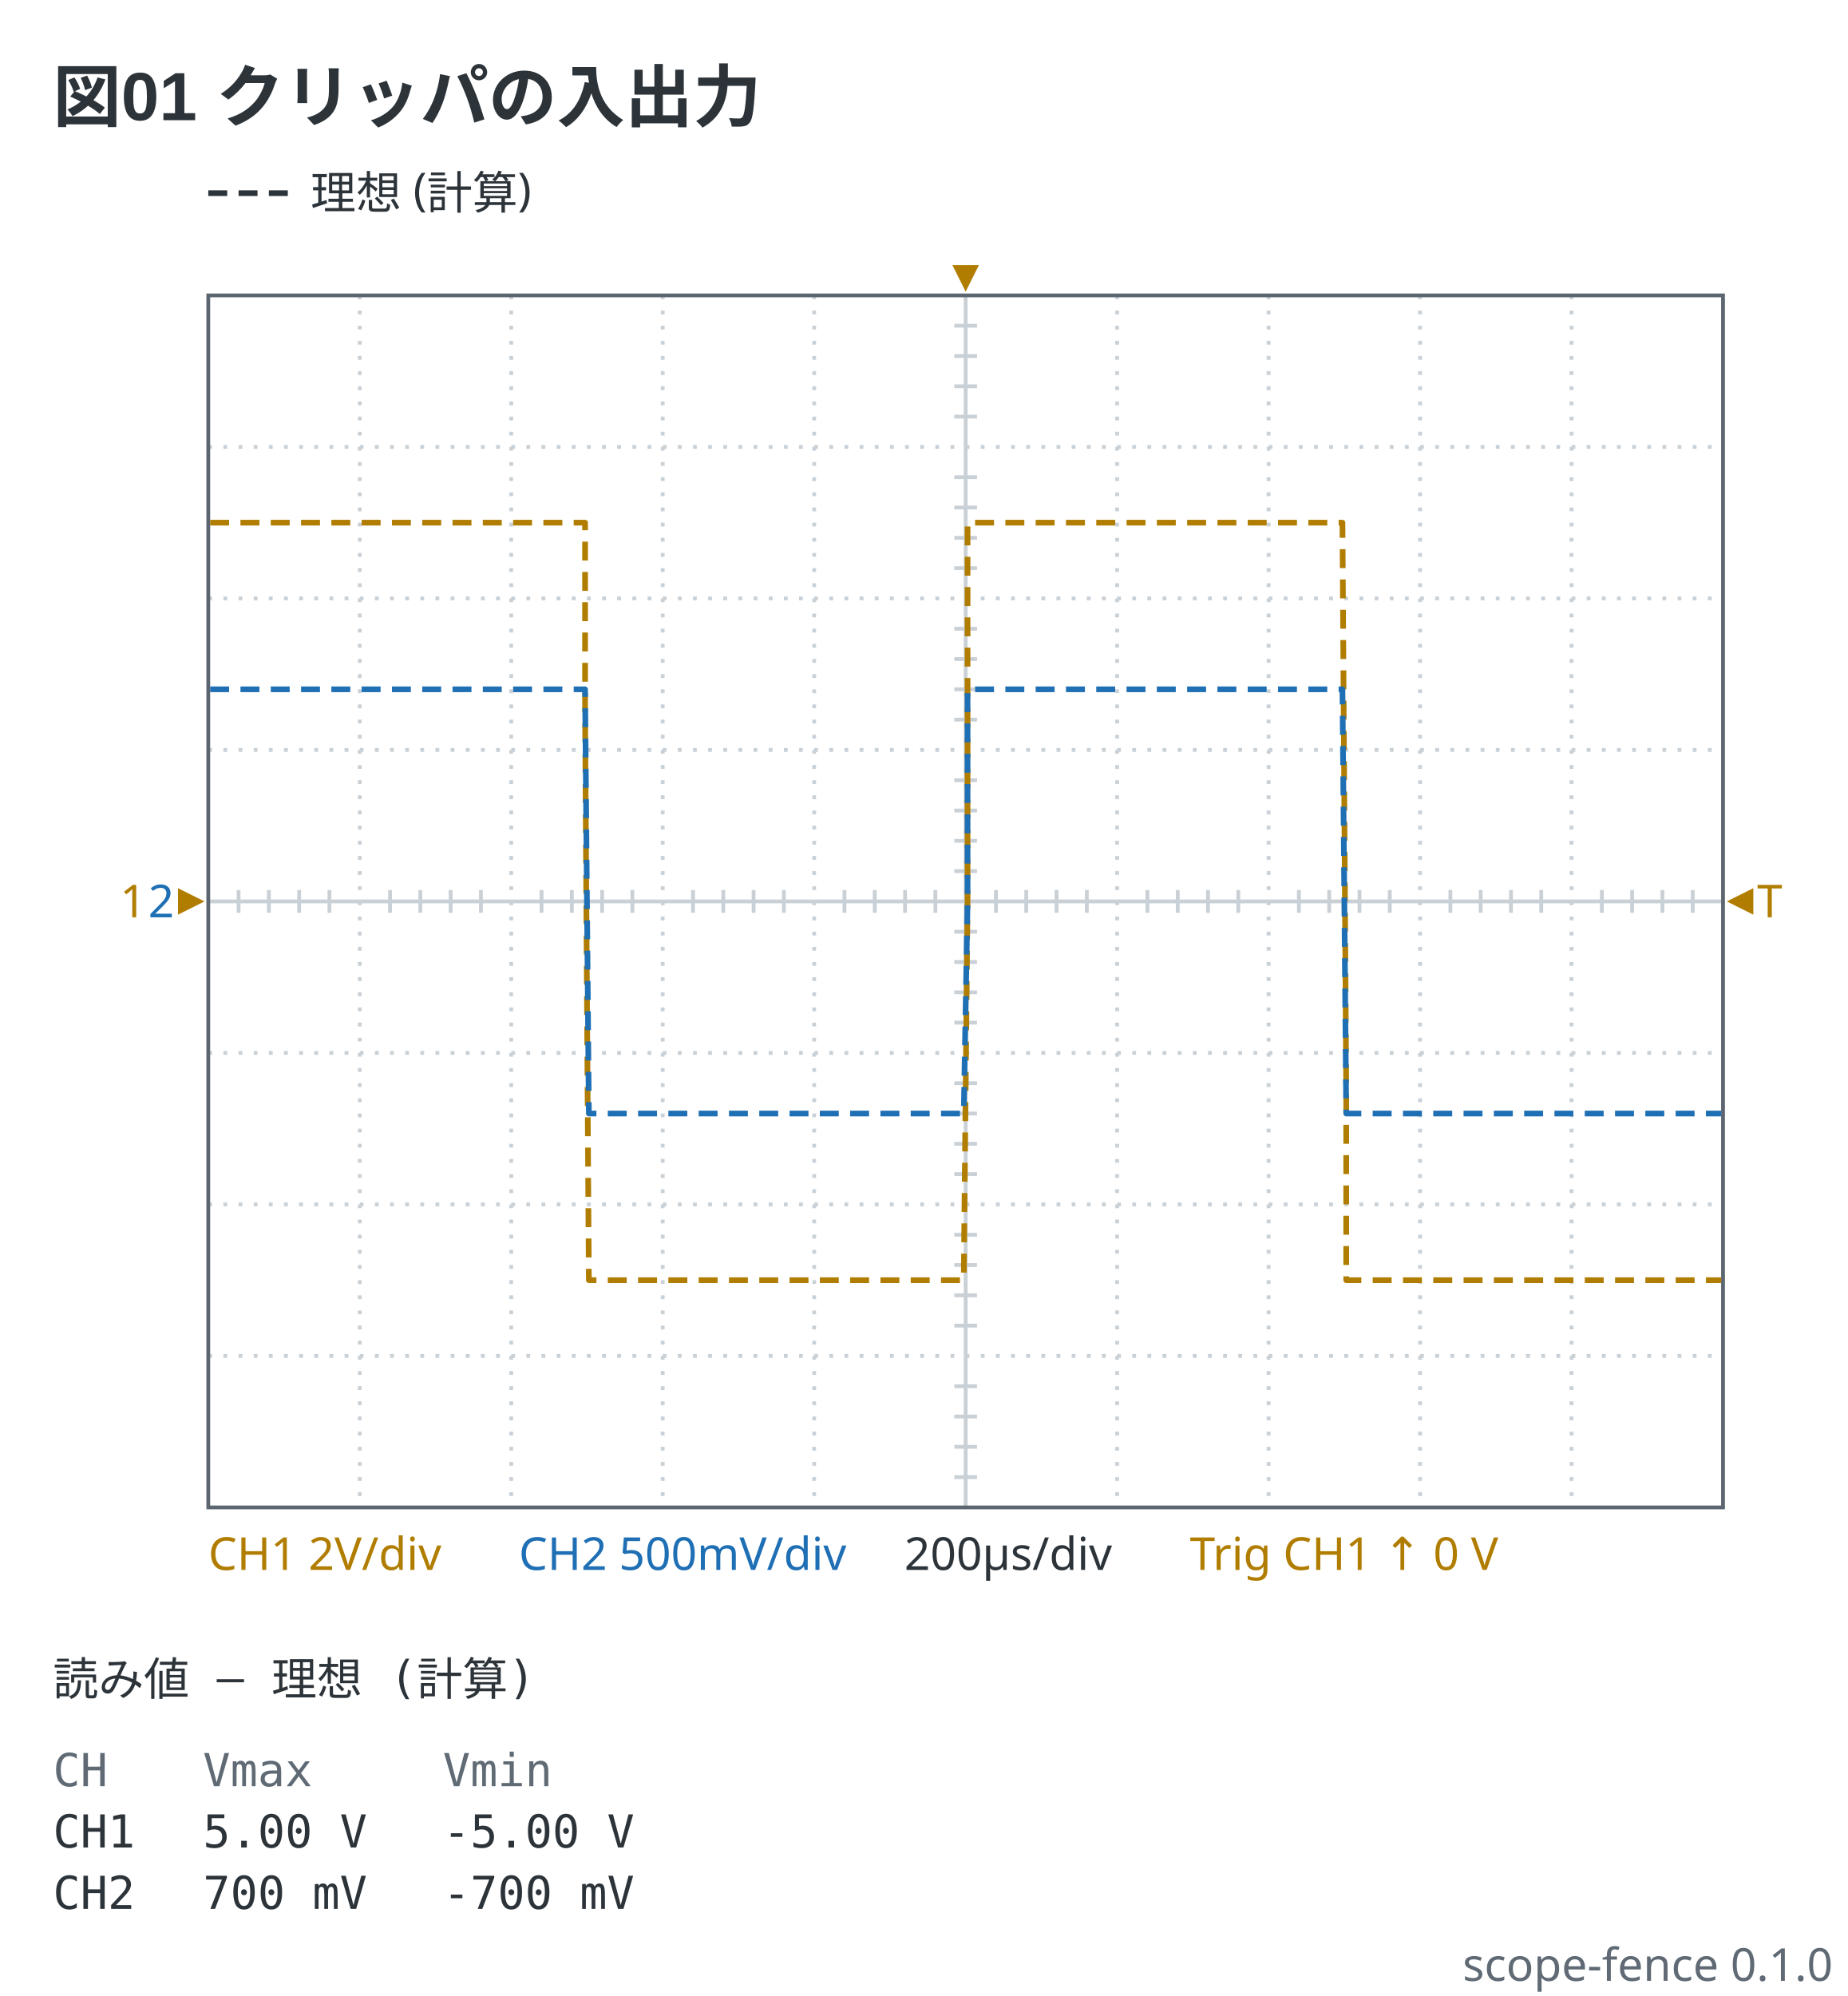
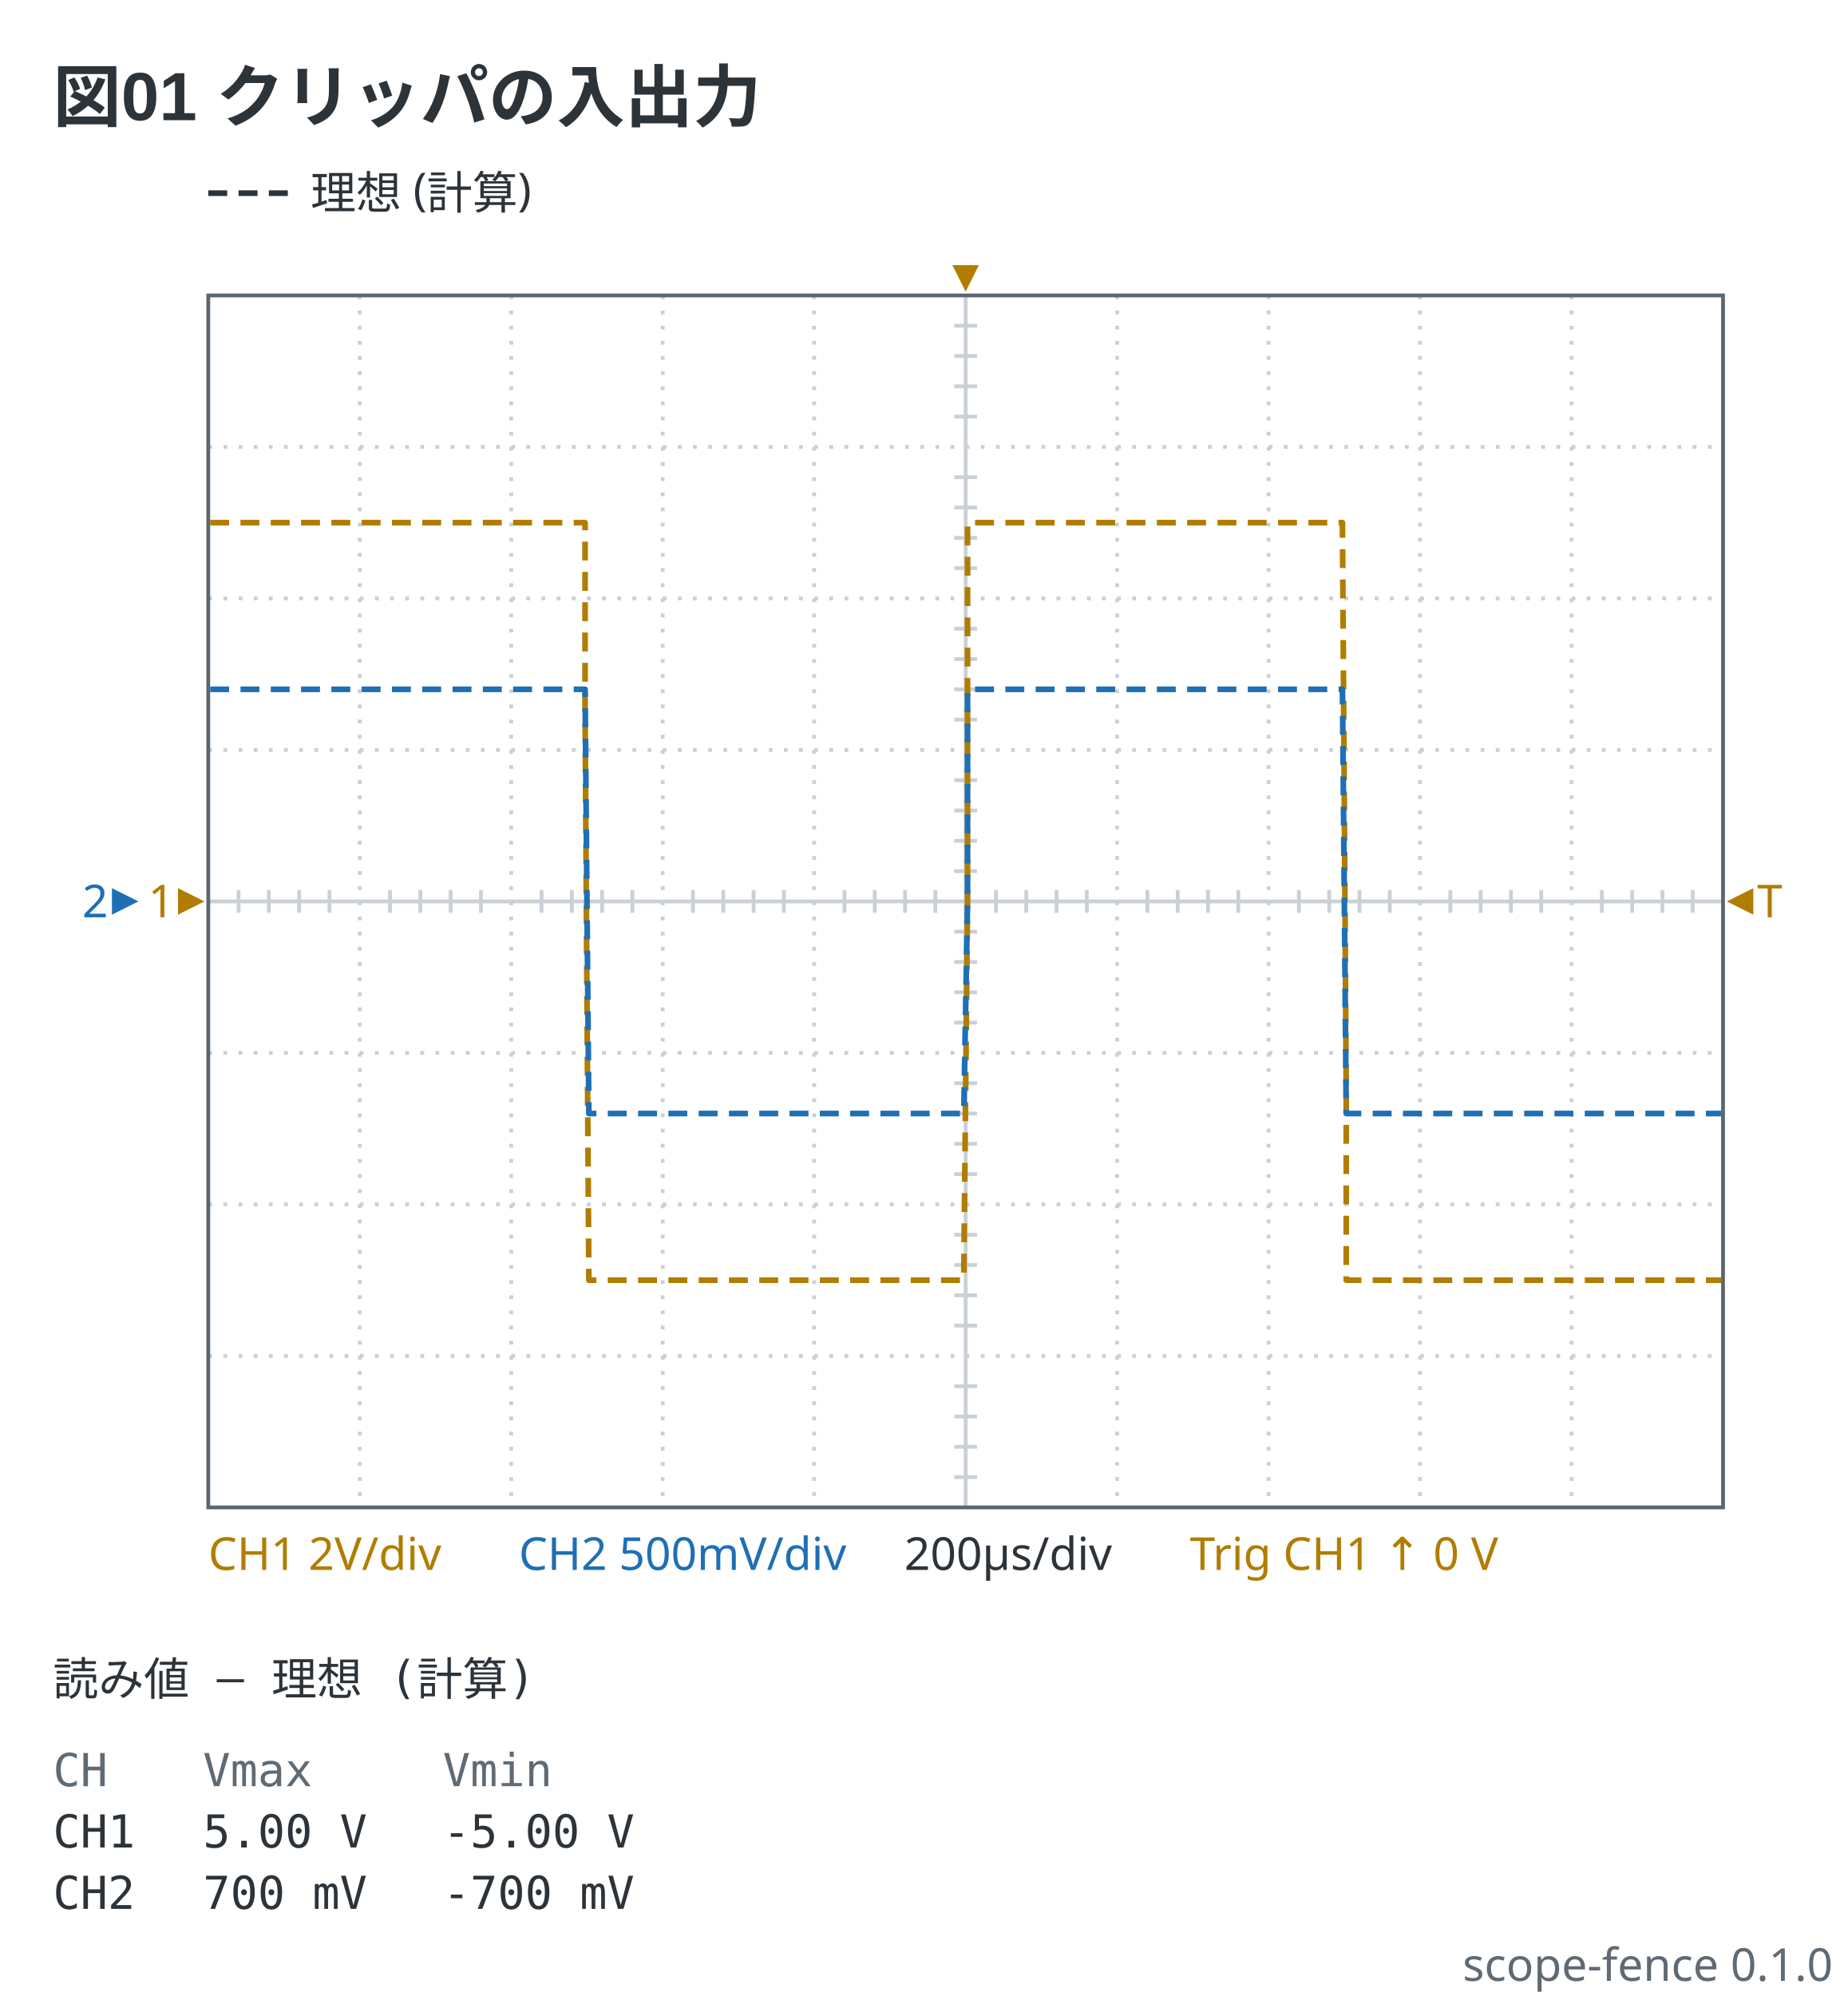
<svg xmlns="http://www.w3.org/2000/svg" viewBox="0 0 488 527" width="488" height="527" data-scope-fence="0.1.0" role="img">
  <text x="14" y="32" text-anchor="start" font-family="'Segoe UI', 'Helvetica Neue', Arial, 'Noto Sans', 'Hiragino Sans', 'Yu Gothic UI', 'Noto Sans CJK JP', sans-serif" fill="#2c3339" font-size="18" font-weight="600">図01 クリッパの入出力</text>
  <line x1="55" y1="51" x2="77" y2="51" stroke="#2c3339" stroke-width="1.5" stroke-dasharray="5 3" />
  <text x="82" y="55.2" text-anchor="start" font-family="ui-sans-serif, system-ui, sans-serif" fill="#2c3339" font-size="12">理想 (計算)</text>
  <line x1="95" y1="78" x2="95" y2="398" stroke="#c9d0d6" stroke-width="1" stroke-dasharray="1 3" />
  <line x1="135" y1="78" x2="135" y2="398" stroke="#c9d0d6" stroke-width="1" stroke-dasharray="1 3" />
  <line x1="175" y1="78" x2="175" y2="398" stroke="#c9d0d6" stroke-width="1" stroke-dasharray="1 3" />
  <line x1="215" y1="78" x2="215" y2="398" stroke="#c9d0d6" stroke-width="1" stroke-dasharray="1 3" />
  <line x1="255" y1="78" x2="255" y2="398" stroke="#c9d0d6" stroke-width="1" />
  <line x1="295" y1="78" x2="295" y2="398" stroke="#c9d0d6" stroke-width="1" stroke-dasharray="1 3" />
  <line x1="335" y1="78" x2="335" y2="398" stroke="#c9d0d6" stroke-width="1" stroke-dasharray="1 3" />
  <line x1="375" y1="78" x2="375" y2="398" stroke="#c9d0d6" stroke-width="1" stroke-dasharray="1 3" />
  <line x1="415" y1="78" x2="415" y2="398" stroke="#c9d0d6" stroke-width="1" stroke-dasharray="1 3" />
  <line x1="55" y1="118" x2="455" y2="118" stroke="#c9d0d6" stroke-width="1" stroke-dasharray="1 3" />
  <line x1="55" y1="158" x2="455" y2="158" stroke="#c9d0d6" stroke-width="1" stroke-dasharray="1 3" />
  <line x1="55" y1="198" x2="455" y2="198" stroke="#c9d0d6" stroke-width="1" stroke-dasharray="1 3" />
  <line x1="55" y1="238" x2="455" y2="238" stroke="#c9d0d6" stroke-width="1" />
  <line x1="55" y1="278" x2="455" y2="278" stroke="#c9d0d6" stroke-width="1" stroke-dasharray="1 3" />
  <line x1="55" y1="318" x2="455" y2="318" stroke="#c9d0d6" stroke-width="1" stroke-dasharray="1 3" />
  <line x1="55" y1="358" x2="455" y2="358" stroke="#c9d0d6" stroke-width="1" stroke-dasharray="1 3" />
  <line x1="63" y1="235" x2="63" y2="241" stroke="#c9d0d6" stroke-width="1" />
  <line x1="71" y1="235" x2="71" y2="241" stroke="#c9d0d6" stroke-width="1" />
  <line x1="79" y1="235" x2="79" y2="241" stroke="#c9d0d6" stroke-width="1" />
  <line x1="87" y1="235" x2="87" y2="241" stroke="#c9d0d6" stroke-width="1" />
  <line x1="103" y1="235" x2="103" y2="241" stroke="#c9d0d6" stroke-width="1" />
  <line x1="111" y1="235" x2="111" y2="241" stroke="#c9d0d6" stroke-width="1" />
  <line x1="119" y1="235" x2="119" y2="241" stroke="#c9d0d6" stroke-width="1" />
  <line x1="127" y1="235" x2="127" y2="241" stroke="#c9d0d6" stroke-width="1" />
  <line x1="143" y1="235" x2="143" y2="241" stroke="#c9d0d6" stroke-width="1" />
  <line x1="151" y1="235" x2="151" y2="241" stroke="#c9d0d6" stroke-width="1" />
  <line x1="159" y1="235" x2="159" y2="241" stroke="#c9d0d6" stroke-width="1" />
  <line x1="167" y1="235" x2="167" y2="241" stroke="#c9d0d6" stroke-width="1" />
  <line x1="183" y1="235" x2="183" y2="241" stroke="#c9d0d6" stroke-width="1" />
  <line x1="191" y1="235" x2="191" y2="241" stroke="#c9d0d6" stroke-width="1" />
  <line x1="199" y1="235" x2="199" y2="241" stroke="#c9d0d6" stroke-width="1" />
  <line x1="207" y1="235" x2="207" y2="241" stroke="#c9d0d6" stroke-width="1" />
  <line x1="223" y1="235" x2="223" y2="241" stroke="#c9d0d6" stroke-width="1" />
  <line x1="231" y1="235" x2="231" y2="241" stroke="#c9d0d6" stroke-width="1" />
  <line x1="239" y1="235" x2="239" y2="241" stroke="#c9d0d6" stroke-width="1" />
  <line x1="247" y1="235" x2="247" y2="241" stroke="#c9d0d6" stroke-width="1" />
  <line x1="263" y1="235" x2="263" y2="241" stroke="#c9d0d6" stroke-width="1" />
  <line x1="271" y1="235" x2="271" y2="241" stroke="#c9d0d6" stroke-width="1" />
  <line x1="279" y1="235" x2="279" y2="241" stroke="#c9d0d6" stroke-width="1" />
  <line x1="287" y1="235" x2="287" y2="241" stroke="#c9d0d6" stroke-width="1" />
  <line x1="303" y1="235" x2="303" y2="241" stroke="#c9d0d6" stroke-width="1" />
  <line x1="311" y1="235" x2="311" y2="241" stroke="#c9d0d6" stroke-width="1" />
  <line x1="319" y1="235" x2="319" y2="241" stroke="#c9d0d6" stroke-width="1" />
  <line x1="327" y1="235" x2="327" y2="241" stroke="#c9d0d6" stroke-width="1" />
  <line x1="343" y1="235" x2="343" y2="241" stroke="#c9d0d6" stroke-width="1" />
  <line x1="351" y1="235" x2="351" y2="241" stroke="#c9d0d6" stroke-width="1" />
  <line x1="359" y1="235" x2="359" y2="241" stroke="#c9d0d6" stroke-width="1" />
  <line x1="367" y1="235" x2="367" y2="241" stroke="#c9d0d6" stroke-width="1" />
  <line x1="383" y1="235" x2="383" y2="241" stroke="#c9d0d6" stroke-width="1" />
  <line x1="391" y1="235" x2="391" y2="241" stroke="#c9d0d6" stroke-width="1" />
  <line x1="399" y1="235" x2="399" y2="241" stroke="#c9d0d6" stroke-width="1" />
  <line x1="407" y1="235" x2="407" y2="241" stroke="#c9d0d6" stroke-width="1" />
  <line x1="423" y1="235" x2="423" y2="241" stroke="#c9d0d6" stroke-width="1" />
  <line x1="431" y1="235" x2="431" y2="241" stroke="#c9d0d6" stroke-width="1" />
  <line x1="439" y1="235" x2="439" y2="241" stroke="#c9d0d6" stroke-width="1" />
  <line x1="447" y1="235" x2="447" y2="241" stroke="#c9d0d6" stroke-width="1" />
  <line x1="252" y1="86" x2="258" y2="86" stroke="#c9d0d6" stroke-width="1" />
  <line x1="252" y1="94" x2="258" y2="94" stroke="#c9d0d6" stroke-width="1" />
  <line x1="252" y1="102" x2="258" y2="102" stroke="#c9d0d6" stroke-width="1" />
  <line x1="252" y1="110" x2="258" y2="110" stroke="#c9d0d6" stroke-width="1" />
  <line x1="252" y1="126" x2="258" y2="126" stroke="#c9d0d6" stroke-width="1" />
  <line x1="252" y1="134" x2="258" y2="134" stroke="#c9d0d6" stroke-width="1" />
  <line x1="252" y1="142" x2="258" y2="142" stroke="#c9d0d6" stroke-width="1" />
  <line x1="252" y1="150" x2="258" y2="150" stroke="#c9d0d6" stroke-width="1" />
  <line x1="252" y1="166" x2="258" y2="166" stroke="#c9d0d6" stroke-width="1" />
  <line x1="252" y1="174" x2="258" y2="174" stroke="#c9d0d6" stroke-width="1" />
  <line x1="252" y1="182" x2="258" y2="182" stroke="#c9d0d6" stroke-width="1" />
  <line x1="252" y1="190" x2="258" y2="190" stroke="#c9d0d6" stroke-width="1" />
  <line x1="252" y1="206" x2="258" y2="206" stroke="#c9d0d6" stroke-width="1" />
  <line x1="252" y1="214" x2="258" y2="214" stroke="#c9d0d6" stroke-width="1" />
  <line x1="252" y1="222" x2="258" y2="222" stroke="#c9d0d6" stroke-width="1" />
  <line x1="252" y1="230" x2="258" y2="230" stroke="#c9d0d6" stroke-width="1" />
  <line x1="252" y1="246" x2="258" y2="246" stroke="#c9d0d6" stroke-width="1" />
  <line x1="252" y1="254" x2="258" y2="254" stroke="#c9d0d6" stroke-width="1" />
  <line x1="252" y1="262" x2="258" y2="262" stroke="#c9d0d6" stroke-width="1" />
  <line x1="252" y1="270" x2="258" y2="270" stroke="#c9d0d6" stroke-width="1" />
  <line x1="252" y1="286" x2="258" y2="286" stroke="#c9d0d6" stroke-width="1" />
  <line x1="252" y1="294" x2="258" y2="294" stroke="#c9d0d6" stroke-width="1" />
  <line x1="252" y1="302" x2="258" y2="302" stroke="#c9d0d6" stroke-width="1" />
  <line x1="252" y1="310" x2="258" y2="310" stroke="#c9d0d6" stroke-width="1" />
  <line x1="252" y1="326" x2="258" y2="326" stroke="#c9d0d6" stroke-width="1" />
  <line x1="252" y1="334" x2="258" y2="334" stroke="#c9d0d6" stroke-width="1" />
  <line x1="252" y1="342" x2="258" y2="342" stroke="#c9d0d6" stroke-width="1" />
  <line x1="252" y1="350" x2="258" y2="350" stroke="#c9d0d6" stroke-width="1" />
  <line x1="252" y1="366" x2="258" y2="366" stroke="#c9d0d6" stroke-width="1" />
  <line x1="252" y1="374" x2="258" y2="374" stroke="#c9d0d6" stroke-width="1" />
  <line x1="252" y1="382" x2="258" y2="382" stroke="#c9d0d6" stroke-width="1" />
  <line x1="252" y1="390" x2="258" y2="390" stroke="#c9d0d6" stroke-width="1" />
  <rect x="55" y="78" width="400" height="320" fill="none" stroke="#5c6670" stroke-width="1" />
  <polyline points="55.5,138 55.5,138 56.5,138 57.5,138 58.5,138 59.5,138 60.5,138 61.5,138 62.5,138 63.5,138 64.5,138 65.5,138 66.5,138 67.5,138 68.5,138 69.5,138 70.5,138 71.5,138 72.5,138 73.5,138 74.5,138 75.5,138 76.5,138 77.5,138 78.5,138 79.5,138 80.5,138 81.5,138 82.5,138 83.5,138 84.5,138 85.5,138 86.5,138 87.5,138 88.5,138 89.5,138 90.5,138 91.5,138 92.5,138 93.5,138 94.5,138 95.5,138 96.5,138 97.5,138 98.5,138 99.5,138 100.5,138 101.5,138 102.5,138 103.5,138 104.5,138 105.5,138 106.5,138 107.5,138 108.5,138 109.5,138 110.5,138 111.5,138 112.5,138 113.5,138 114.5,138 115.5,138 116.5,138 117.5,138 118.5,138 119.5,138 120.5,138 121.5,138 122.5,138 123.5,138 124.5,138 125.5,138 126.5,138 127.5,138 128.5,138 129.5,138 130.5,138 131.5,138 132.5,138 133.5,138 134.5,138 135.5,138 136.5,138 137.5,138 138.5,138 139.5,138 140.5,138 141.5,138 142.5,138 143.5,138 144.5,138 145.5,138 146.5,138 147.5,138 148.5,138 149.5,138 150.5,138 151.5,138 152.5,138 153.5,138 154.5,138 154.5,188 155.5,338 156.5,338 157.5,338 158.5,338 159.5,338 160.5,338 161.5,338 162.5,338 163.5,338 164.5,338 165.5,338 166.5,338 167.5,338 168.5,338 169.5,338 170.5,338 171.5,338 172.5,338 173.5,338 174.5,338 175.5,338 176.5,338 177.5,338 178.5,338 179.5,338 180.5,338 181.5,338 182.5,338 183.5,338 184.5,338 185.5,338 186.5,338 187.5,338 188.5,338 189.5,338 190.5,338 191.5,338 192.5,338 193.5,338 194.5,338 195.5,338 196.5,338 197.5,338 198.5,338 199.5,338 200.5,338 201.5,338 202.5,338 203.5,338 204.5,338 205.5,338 206.5,338 207.5,338 208.5,338 209.5,338 210.5,338 211.5,338 212.5,338 213.5,338 214.5,338 215.5,338 216.5,338 217.5,338 218.5,338 219.5,338 220.5,338 221.5,338 222.5,338 223.5,338 224.5,338 225.5,338 226.5,338 227.5,338 228.5,338 229.5,338 230.5,338 231.5,338 232.5,338 233.5,338 234.5,338 235.5,338 236.5,338 237.5,338 238.5,338 239.5,338 240.5,338 241.5,338 242.5,338 243.5,338 244.5,338 245.5,338 246.5,338 247.5,338 248.5,338 249.5,338 250.5,338 251.5,338 252.5,338 253.5,338 254.5,338 255.5,238 255.5,138 256.5,138 257.5,138 258.5,138 259.5,138 260.5,138 261.5,138 262.5,138 263.5,138 264.5,138 265.5,138 266.5,138 267.5,138 268.5,138 269.5,138 270.5,138 271.5,138 272.5,138 273.5,138 274.5,138 275.5,138 276.5,138 277.5,138 278.5,138 279.5,138 280.5,138 281.5,138 282.5,138 283.5,138 284.5,138 285.5,138 286.5,138 287.5,138 288.5,138 289.5,138 290.5,138 291.5,138 292.5,138 293.5,138 294.5,138 295.5,138 296.5,138 297.5,138 298.5,138 299.5,138 300.5,138 301.5,138 302.5,138 303.5,138 304.5,138 305.5,138 306.5,138 307.5,138 308.5,138 309.5,138 310.5,138 311.5,138 312.5,138 313.5,138 314.5,138 315.5,138 316.5,138 317.5,138 318.5,138 319.5,138 320.5,138 321.5,138 322.5,138 323.5,138 324.5,138 325.5,138 326.5,138 327.5,138 328.5,138 329.5,138 330.5,138 331.5,138 332.5,138 333.5,138 334.5,138 335.5,138 336.5,138 337.5,138 338.5,138 339.5,138 340.5,138 341.5,138 342.5,138 343.5,138 344.5,138 345.5,138 346.5,138 347.5,138 348.5,138 349.5,138 350.5,138 351.5,138 352.5,138 353.5,138 354.5,138 355.5,288 355.5,338 356.5,338 357.5,338 358.5,338 359.5,338 360.5,338 361.5,338 362.5,338 363.5,338 364.5,338 365.5,338 366.5,338 367.5,338 368.5,338 369.5,338 370.5,338 371.5,338 372.5,338 373.5,338 374.5,338 375.5,338 376.5,338 377.5,338 378.5,338 379.5,338 380.5,338 381.5,338 382.5,338 383.5,338 384.5,338 385.5,338 386.5,338 387.5,338 388.5,338 389.5,338 390.5,338 391.5,338 392.5,338 393.5,338 394.5,338 395.5,338 396.5,338 397.5,338 398.5,338 399.5,338 400.5,338 401.5,338 402.5,338 403.5,338 404.5,338 405.5,338 406.5,338 407.5,338 408.5,338 409.5,338 410.5,338 411.5,338 412.5,338 413.5,338 414.5,338 415.5,338 416.5,338 417.5,338 418.5,338 419.5,338 420.5,338 421.5,338 422.5,338 423.5,338 424.5,338 425.5,338 426.5,338 427.5,338 428.5,338 429.5,338 430.5,338 431.5,338 432.5,338 433.5,338 434.5,338 435.5,338 436.5,338 437.5,338 438.5,338 439.5,338 440.5,338 441.5,338 442.5,338 443.5,338 444.5,338 445.5,338 446.5,338 447.5,338 448.5,338 449.5,338 450.5,338 451.5,338 452.5,338 453.5,338 454.5,338" fill="none" stroke="#b07d00" stroke-width="1.5" stroke-linejoin="round" stroke-dasharray="5 3" data-channel="ch1" />
  <polyline points="55.5,182 56.5,182 57.5,182 58.5,182 59.5,182 60.5,182 61.5,182 62.5,182 63.5,182 64.5,182 65.5,182 66.5,182 67.5,182 68.5,182 69.5,182 70.5,182 71.5,182 72.5,182 73.5,182 74.5,182 75.5,182 76.5,182 77.5,182 78.5,182 79.5,182 80.5,182 81.5,182 82.5,182 83.5,182 84.5,182 85.5,182 86.5,182 87.5,182 88.5,182 89.5,182 90.5,182 91.5,182 92.5,182 93.5,182 94.5,182 95.5,182 96.5,182 97.5,182 98.5,182 99.5,182 100.5,182 101.5,182 102.5,182 103.5,182 104.5,182 105.5,182 106.5,182 107.5,182 108.5,182 109.5,182 110.5,182 111.5,182 112.5,182 113.5,182 114.5,182 115.5,182 116.5,182 117.5,182 118.5,182 119.5,182 120.5,182 121.5,182 122.5,182 123.5,182 124.5,182 125.5,182 126.5,182 127.5,182 128.5,182 129.5,182 130.5,182 131.5,182 132.5,182 133.5,182 134.5,182 135.5,182 136.5,182 137.5,182 138.5,182 139.5,182 140.5,182 141.5,182 142.5,182 143.5,182 144.5,182 145.5,182 146.5,182 147.5,182 148.5,182 149.5,182 150.5,182 151.5,182 152.5,182 153.5,182 154.5,182 155.5,294 156.5,294 157.5,294 158.5,294 159.5,294 160.5,294 161.5,294 162.5,294 163.5,294 164.5,294 165.5,294 166.5,294 167.5,294 168.5,294 169.5,294 170.5,294 171.5,294 172.5,294 173.5,294 174.5,294 175.5,294 176.5,294 177.5,294 178.5,294 179.5,294 180.5,294 181.5,294 182.5,294 183.5,294 184.5,294 185.5,294 186.5,294 187.5,294 188.5,294 189.5,294 190.5,294 191.5,294 192.5,294 193.5,294 194.5,294 195.5,294 196.5,294 197.5,294 198.5,294 199.5,294 200.5,294 201.5,294 202.5,294 203.5,294 204.5,294 205.5,294 206.5,294 207.5,294 208.5,294 209.5,294 210.5,294 211.5,294 212.5,294 213.5,294 214.5,294 215.5,294 216.5,294 217.5,294 218.5,294 219.5,294 220.5,294 221.5,294 222.5,294 223.5,294 224.5,294 225.5,294 226.5,294 227.5,294 228.5,294 229.5,294 230.5,294 231.5,294 232.5,294 233.5,294 234.5,294 235.5,294 236.5,294 237.5,294 238.5,294 239.5,294 240.5,294 241.5,294 242.5,294 243.5,294 244.5,294 245.5,294 246.5,294 247.5,294 248.5,294 249.5,294 250.5,294 251.5,294 252.5,294 253.5,294 254.5,294 255.5,238 255.5,182 256.5,182 257.5,182 258.5,182 259.5,182 260.5,182 261.5,182 262.5,182 263.5,182 264.5,182 265.5,182 266.5,182 267.5,182 268.5,182 269.5,182 270.5,182 271.5,182 272.5,182 273.5,182 274.5,182 275.5,182 276.5,182 277.5,182 278.5,182 279.5,182 280.5,182 281.5,182 282.5,182 283.5,182 284.5,182 285.5,182 286.5,182 287.5,182 288.5,182 289.5,182 290.5,182 291.5,182 292.5,182 293.5,182 294.5,182 295.5,182 296.5,182 297.5,182 298.5,182 299.5,182 300.5,182 301.5,182 302.5,182 303.5,182 304.5,182 305.5,182 306.5,182 307.5,182 308.5,182 309.5,182 310.5,182 311.5,182 312.5,182 313.5,182 314.5,182 315.5,182 316.5,182 317.5,182 318.5,182 319.5,182 320.5,182 321.5,182 322.5,182 323.5,182 324.5,182 325.5,182 326.5,182 327.5,182 328.5,182 329.5,182 330.5,182 331.5,182 332.5,182 333.5,182 334.5,182 335.5,182 336.5,182 337.5,182 338.5,182 339.5,182 340.5,182 341.5,182 342.5,182 343.5,182 344.5,182 345.5,182 346.5,182 347.5,182 348.5,182 349.5,182 350.5,182 351.5,182 352.5,182 353.5,182 354.5,182 355.5,294 356.5,294 357.5,294 358.5,294 359.5,294 360.5,294 361.5,294 362.5,294 363.5,294 364.5,294 365.5,294 366.5,294 367.5,294 368.5,294 369.5,294 370.5,294 371.5,294 372.5,294 373.5,294 374.5,294 375.5,294 376.5,294 377.5,294 378.5,294 379.5,294 380.5,294 381.5,294 382.5,294 383.5,294 384.5,294 385.5,294 386.5,294 387.5,294 388.5,294 389.5,294 390.5,294 391.5,294 392.5,294 393.5,294 394.5,294 395.5,294 396.5,294 397.5,294 398.5,294 399.5,294 400.5,294 401.5,294 402.5,294 403.5,294 404.5,294 405.5,294 406.5,294 407.5,294 408.5,294 409.5,294 410.5,294 411.5,294 412.5,294 413.5,294 414.5,294 415.5,294 416.5,294 417.5,294 418.5,294 419.5,294 420.5,294 421.5,294 422.5,294 423.5,294 424.5,294 425.5,294 426.5,294 427.5,294 428.5,294 429.5,294 430.5,294 431.5,294 432.5,294 433.5,294 434.5,294 435.5,294 436.5,294 437.5,294 438.5,294 439.5,294 440.5,294 441.5,294 442.5,294 443.5,294 444.5,294 445.5,294 446.5,294 447.5,294 448.5,294 449.5,294 450.5,294 451.5,294 452.5,294 453.5,294 454.5,294" fill="none" stroke="#1f6fb5" stroke-width="1.5" stroke-linejoin="round" stroke-dasharray="5 3" data-channel="ch2" />
  <polygon points="47,234.5 54,238 47,241.5" fill="#b07d00" />
-   <text x="38.56" y="242.2" text-anchor="end" font-family="ui-sans-serif, system-ui, sans-serif" fill="#b07d00" font-size="12">1</text>
-   <text x="46" y="242.2" text-anchor="end" font-family="ui-sans-serif, system-ui, sans-serif" fill="#1f6fb5" font-size="12">2</text>
+   <text x="46" y="242.2" text-anchor="end" font-family="ui-sans-serif, system-ui, sans-serif" fill="#b07d00" font-size="12">1</text>
+   <polygon points="29.56,234.5 36.56,238 29.56,241.5" fill="#1f6fb5" />
+   <text x="28.56" y="242.2" text-anchor="end" font-family="ui-sans-serif, system-ui, sans-serif" fill="#1f6fb5" font-size="12">2</text>
  <polygon points="251.5,70 258.5,70 255,77" fill="#b07d00" />
  <polygon points="463,234.5 456,238 463,241.5" fill="#b07d00" />
  <text x="464" y="242.2" text-anchor="start" font-family="ui-sans-serif, system-ui, sans-serif" fill="#b07d00" font-size="12">T</text>
  <text x="55" y="414.5" text-anchor="start" font-family="ui-sans-serif, system-ui, sans-serif" fill="#b07d00" font-size="12">CH1 2V/div</text>
  <text x="137" y="414.5" text-anchor="start" font-family="ui-sans-serif, system-ui, sans-serif" fill="#1f6fb5" font-size="12">CH2 500mV/div</text>
  <text x="238.8" y="414.5" text-anchor="start" font-family="ui-sans-serif, system-ui, sans-serif" fill="#2c3339" font-size="12">200µs/div</text>
  <text x="314.2" y="414.5" text-anchor="start" font-family="ui-sans-serif, system-ui, sans-serif" fill="#b07d00" font-size="12">Trig CH1 ↑ 0 V</text>
  <text x="14" y="447.6" text-anchor="start" font-family="ui-monospace, 'DejaVu Sans Mono', 'Noto Sans Mono CJK JP', monospace" fill="#2c3339" font-size="12" xml:space="preserve">読み値 — 理想 (計算)</text>
  <text x="14" y="471.6" text-anchor="start" font-family="ui-monospace, 'DejaVu Sans Mono', 'Noto Sans Mono CJK JP', monospace" fill="#5f6a74" font-size="12" xml:space="preserve">CH</text>
  <text x="53.6" y="471.6" text-anchor="start" font-family="ui-monospace, 'DejaVu Sans Mono', 'Noto Sans Mono CJK JP', monospace" fill="#5f6a74" font-size="12" xml:space="preserve">Vmax</text>
  <text x="116.96" y="471.6" text-anchor="start" font-family="ui-monospace, 'DejaVu Sans Mono', 'Noto Sans Mono CJK JP', monospace" fill="#5f6a74" font-size="12" xml:space="preserve">Vmin</text>
  <text x="14" y="487.8" text-anchor="start" font-family="ui-monospace, 'DejaVu Sans Mono', 'Noto Sans Mono CJK JP', monospace" fill="#2c3339" font-size="12" xml:space="preserve">CH1</text>
  <text x="53.6" y="487.8" text-anchor="start" font-family="ui-monospace, 'DejaVu Sans Mono', 'Noto Sans Mono CJK JP', monospace" fill="#2c3339" font-size="12" xml:space="preserve">5.00 V</text>
  <text x="116.96" y="487.8" text-anchor="start" font-family="ui-monospace, 'DejaVu Sans Mono', 'Noto Sans Mono CJK JP', monospace" fill="#2c3339" font-size="12" xml:space="preserve">-5.00 V</text>
  <text x="14" y="504" text-anchor="start" font-family="ui-monospace, 'DejaVu Sans Mono', 'Noto Sans Mono CJK JP', monospace" fill="#2c3339" font-size="12" xml:space="preserve">CH2</text>
  <text x="53.6" y="504" text-anchor="start" font-family="ui-monospace, 'DejaVu Sans Mono', 'Noto Sans Mono CJK JP', monospace" fill="#2c3339" font-size="12" xml:space="preserve">700 mV</text>
  <text x="116.96" y="504" text-anchor="start" font-family="ui-monospace, 'DejaVu Sans Mono', 'Noto Sans Mono CJK JP', monospace" fill="#2c3339" font-size="12" xml:space="preserve">-700 mV</text>
  <text x="484" y="523" text-anchor="end" font-family="ui-sans-serif, system-ui, sans-serif" fill="#5f6a74" font-size="12">scope-fence 0.1.0</text>
</svg>
